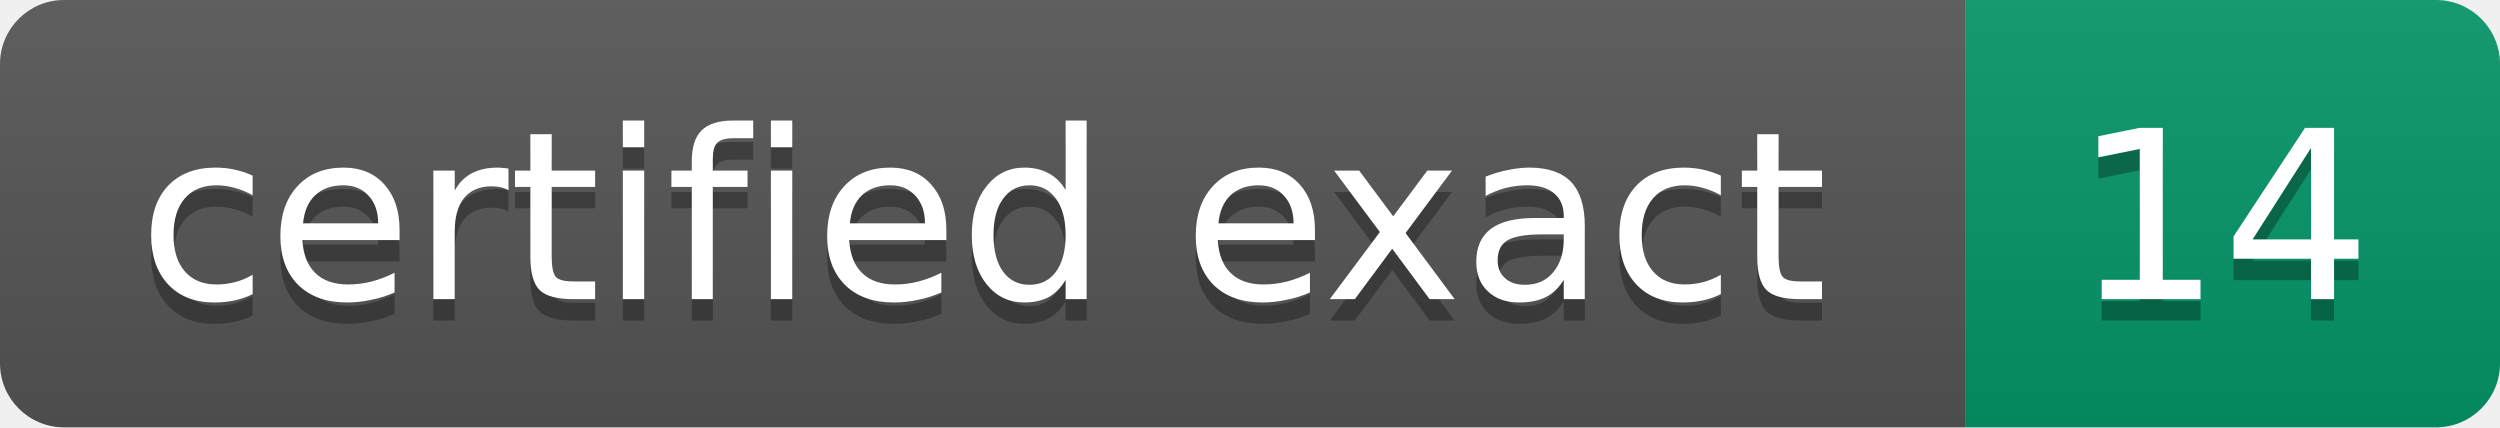
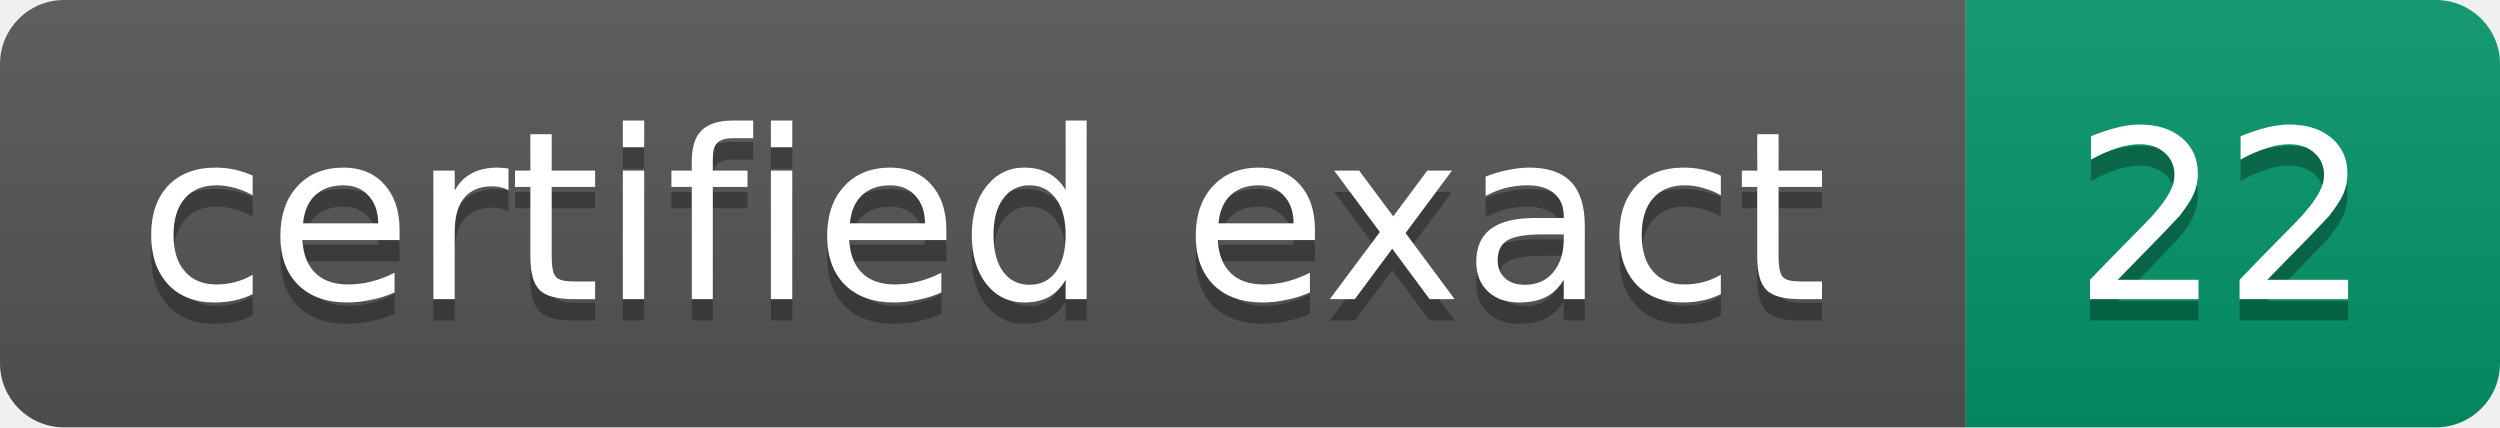
- <svg xmlns="http://www.w3.org/2000/svg" width="117" height="20" role="img" aria-label="certified exact: 14">
+ <svg xmlns="http://www.w3.org/2000/svg" width="117" height="20" role="img" aria-label="certified exact: 22">
  <linearGradient id="s" x2="0" y2="100%">
    <stop offset="0" stop-color="#bbb" stop-opacity=".1" />
    <stop offset="1" stop-opacity=".1" />
  </linearGradient>
  <clipPath id="r">
    <rect width="117" height="20" rx="3" fill="#fff" />
  </clipPath>
  <g clip-path="url(#r)">
    <rect width="92" height="20" fill="#555" />
    <rect x="92" width="25" height="20" fill="#059669" />
    <rect width="117" height="20" fill="url(#s)" />
  </g>
  <g fill="#fff" text-anchor="middle" font-size="11" font-family="Verdana,DejaVu Sans,Geneva,sans-serif">
    <text x="46" y="15" fill="#010101" fill-opacity=".3">certified exact</text>
    <text x="46" y="14">certified exact</text>
-     <text x="104" y="15" fill="#010101" fill-opacity=".3">14</text>
-     <text x="104" y="14">14</text>
+     <text x="104" y="15" fill="#010101" fill-opacity=".3">22</text>
+     <text x="104" y="14">22</text>
  </g>
</svg>
